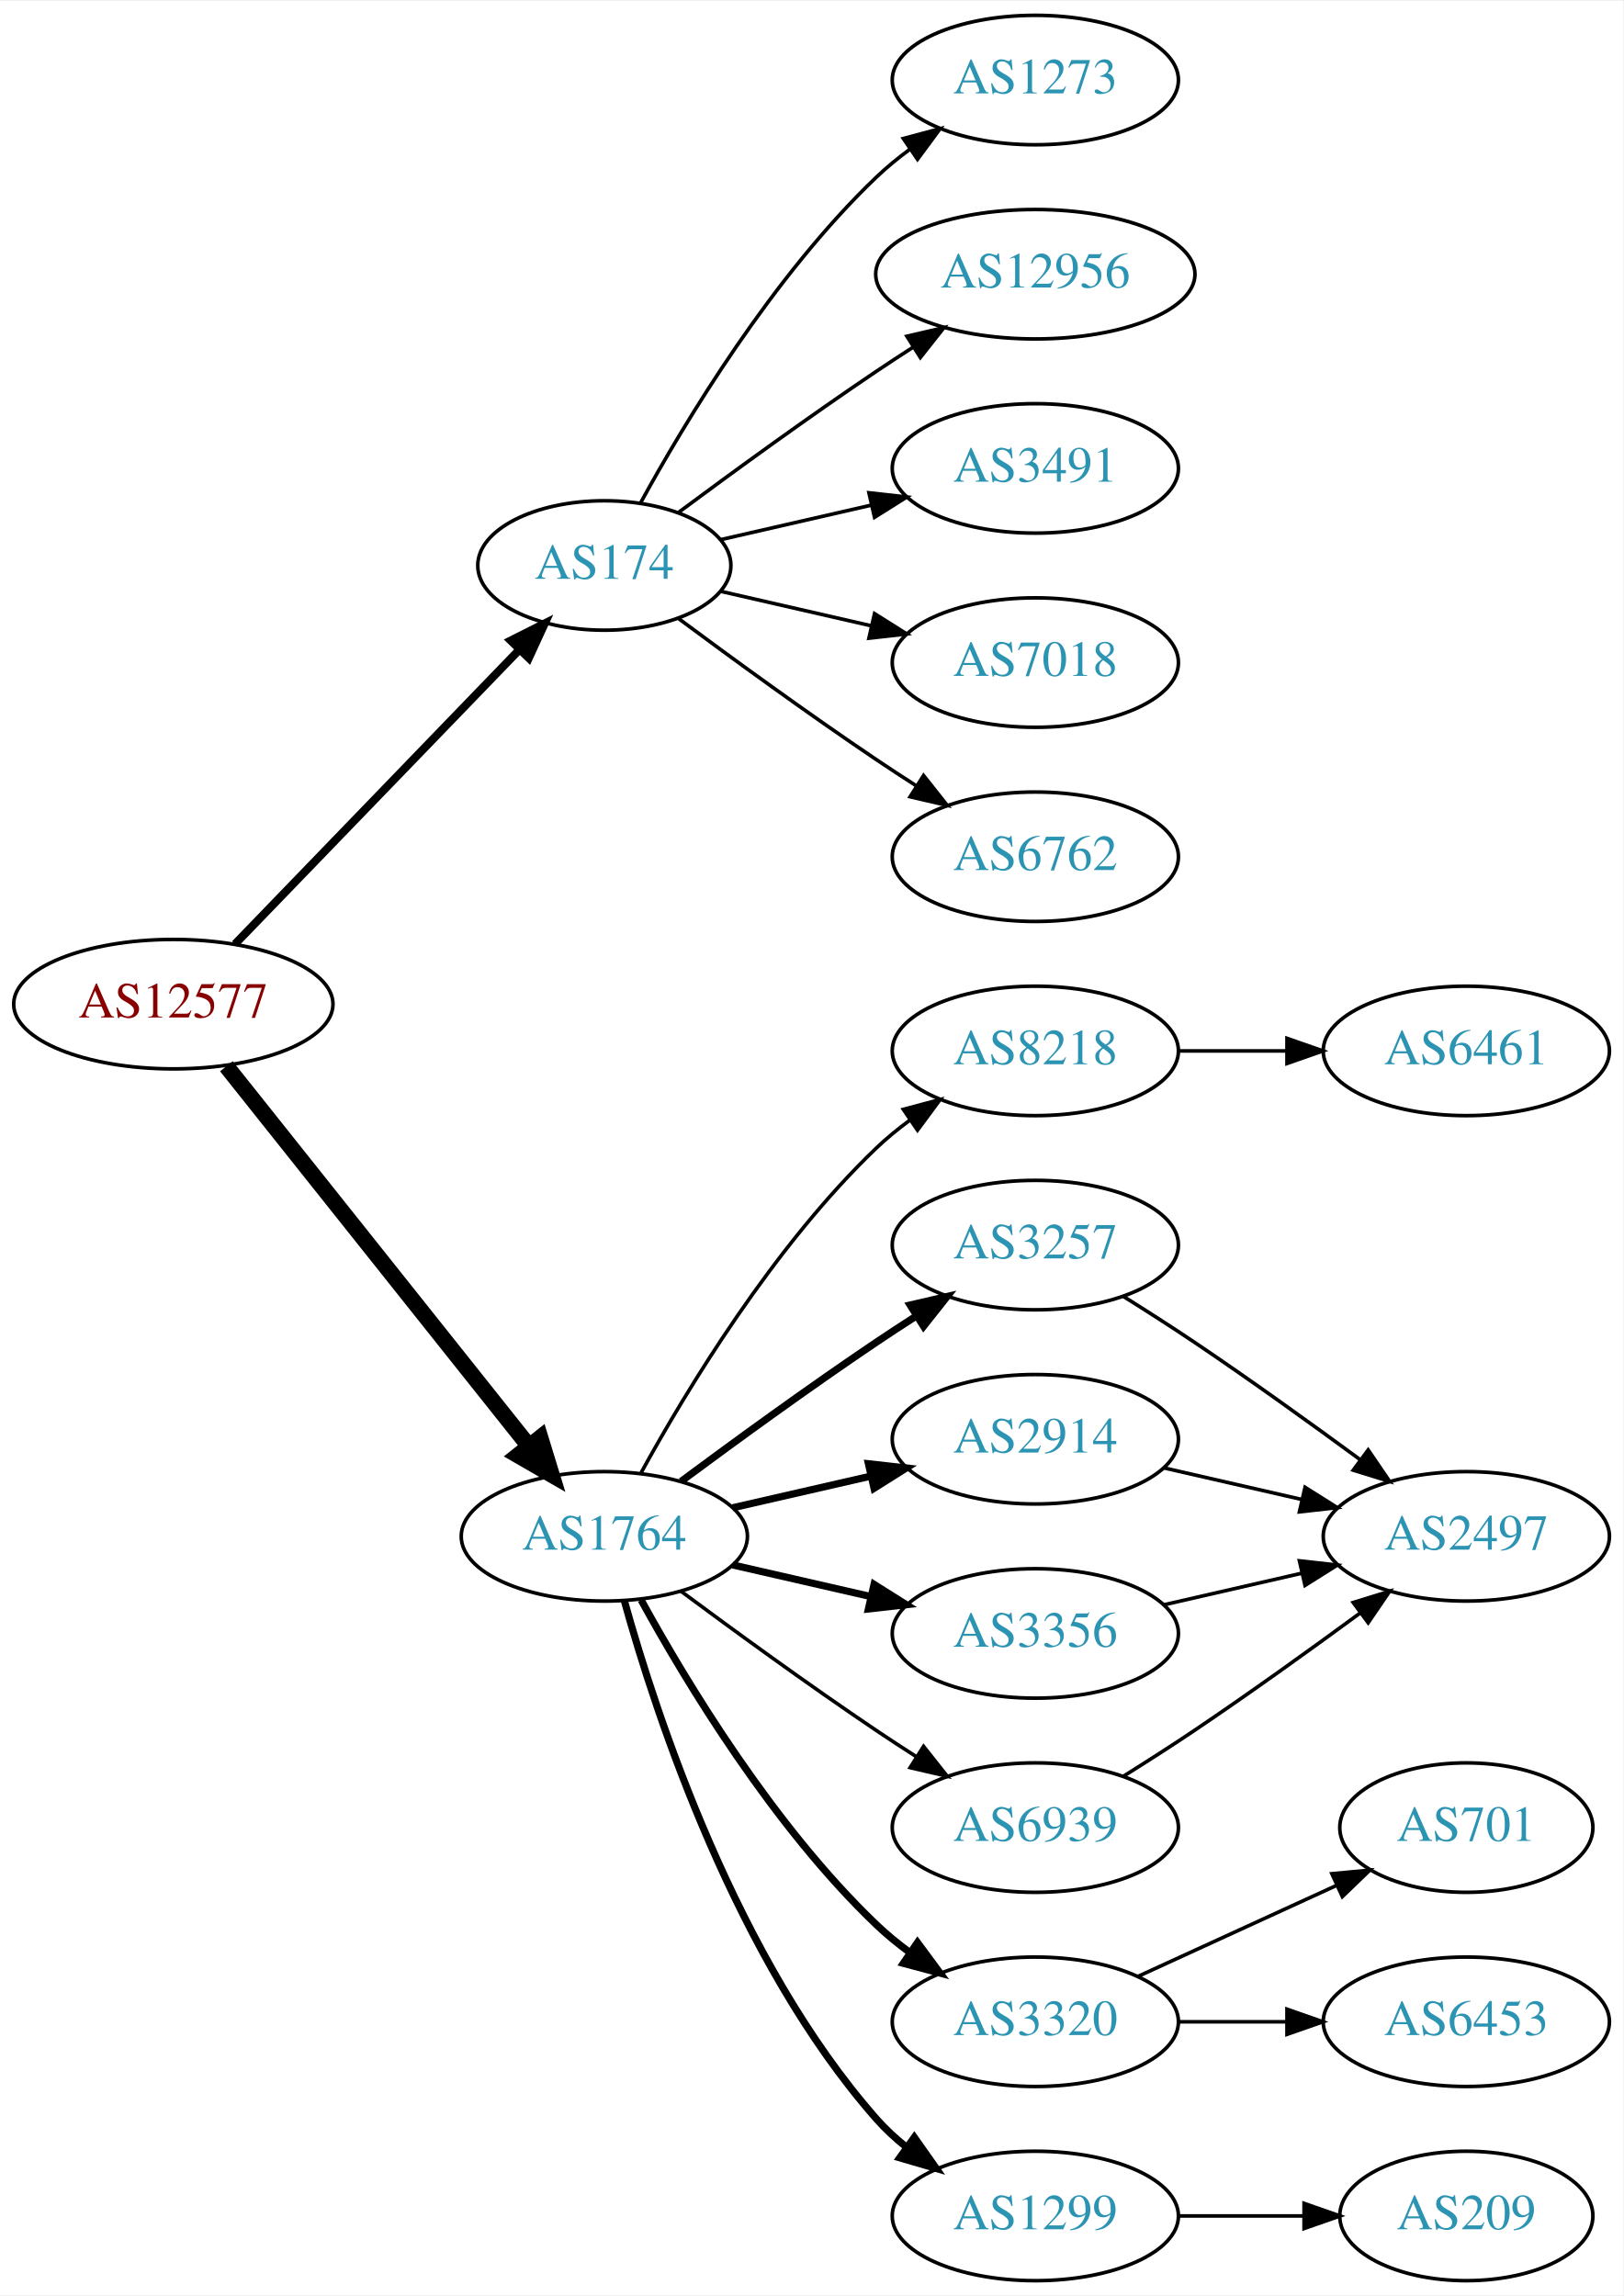
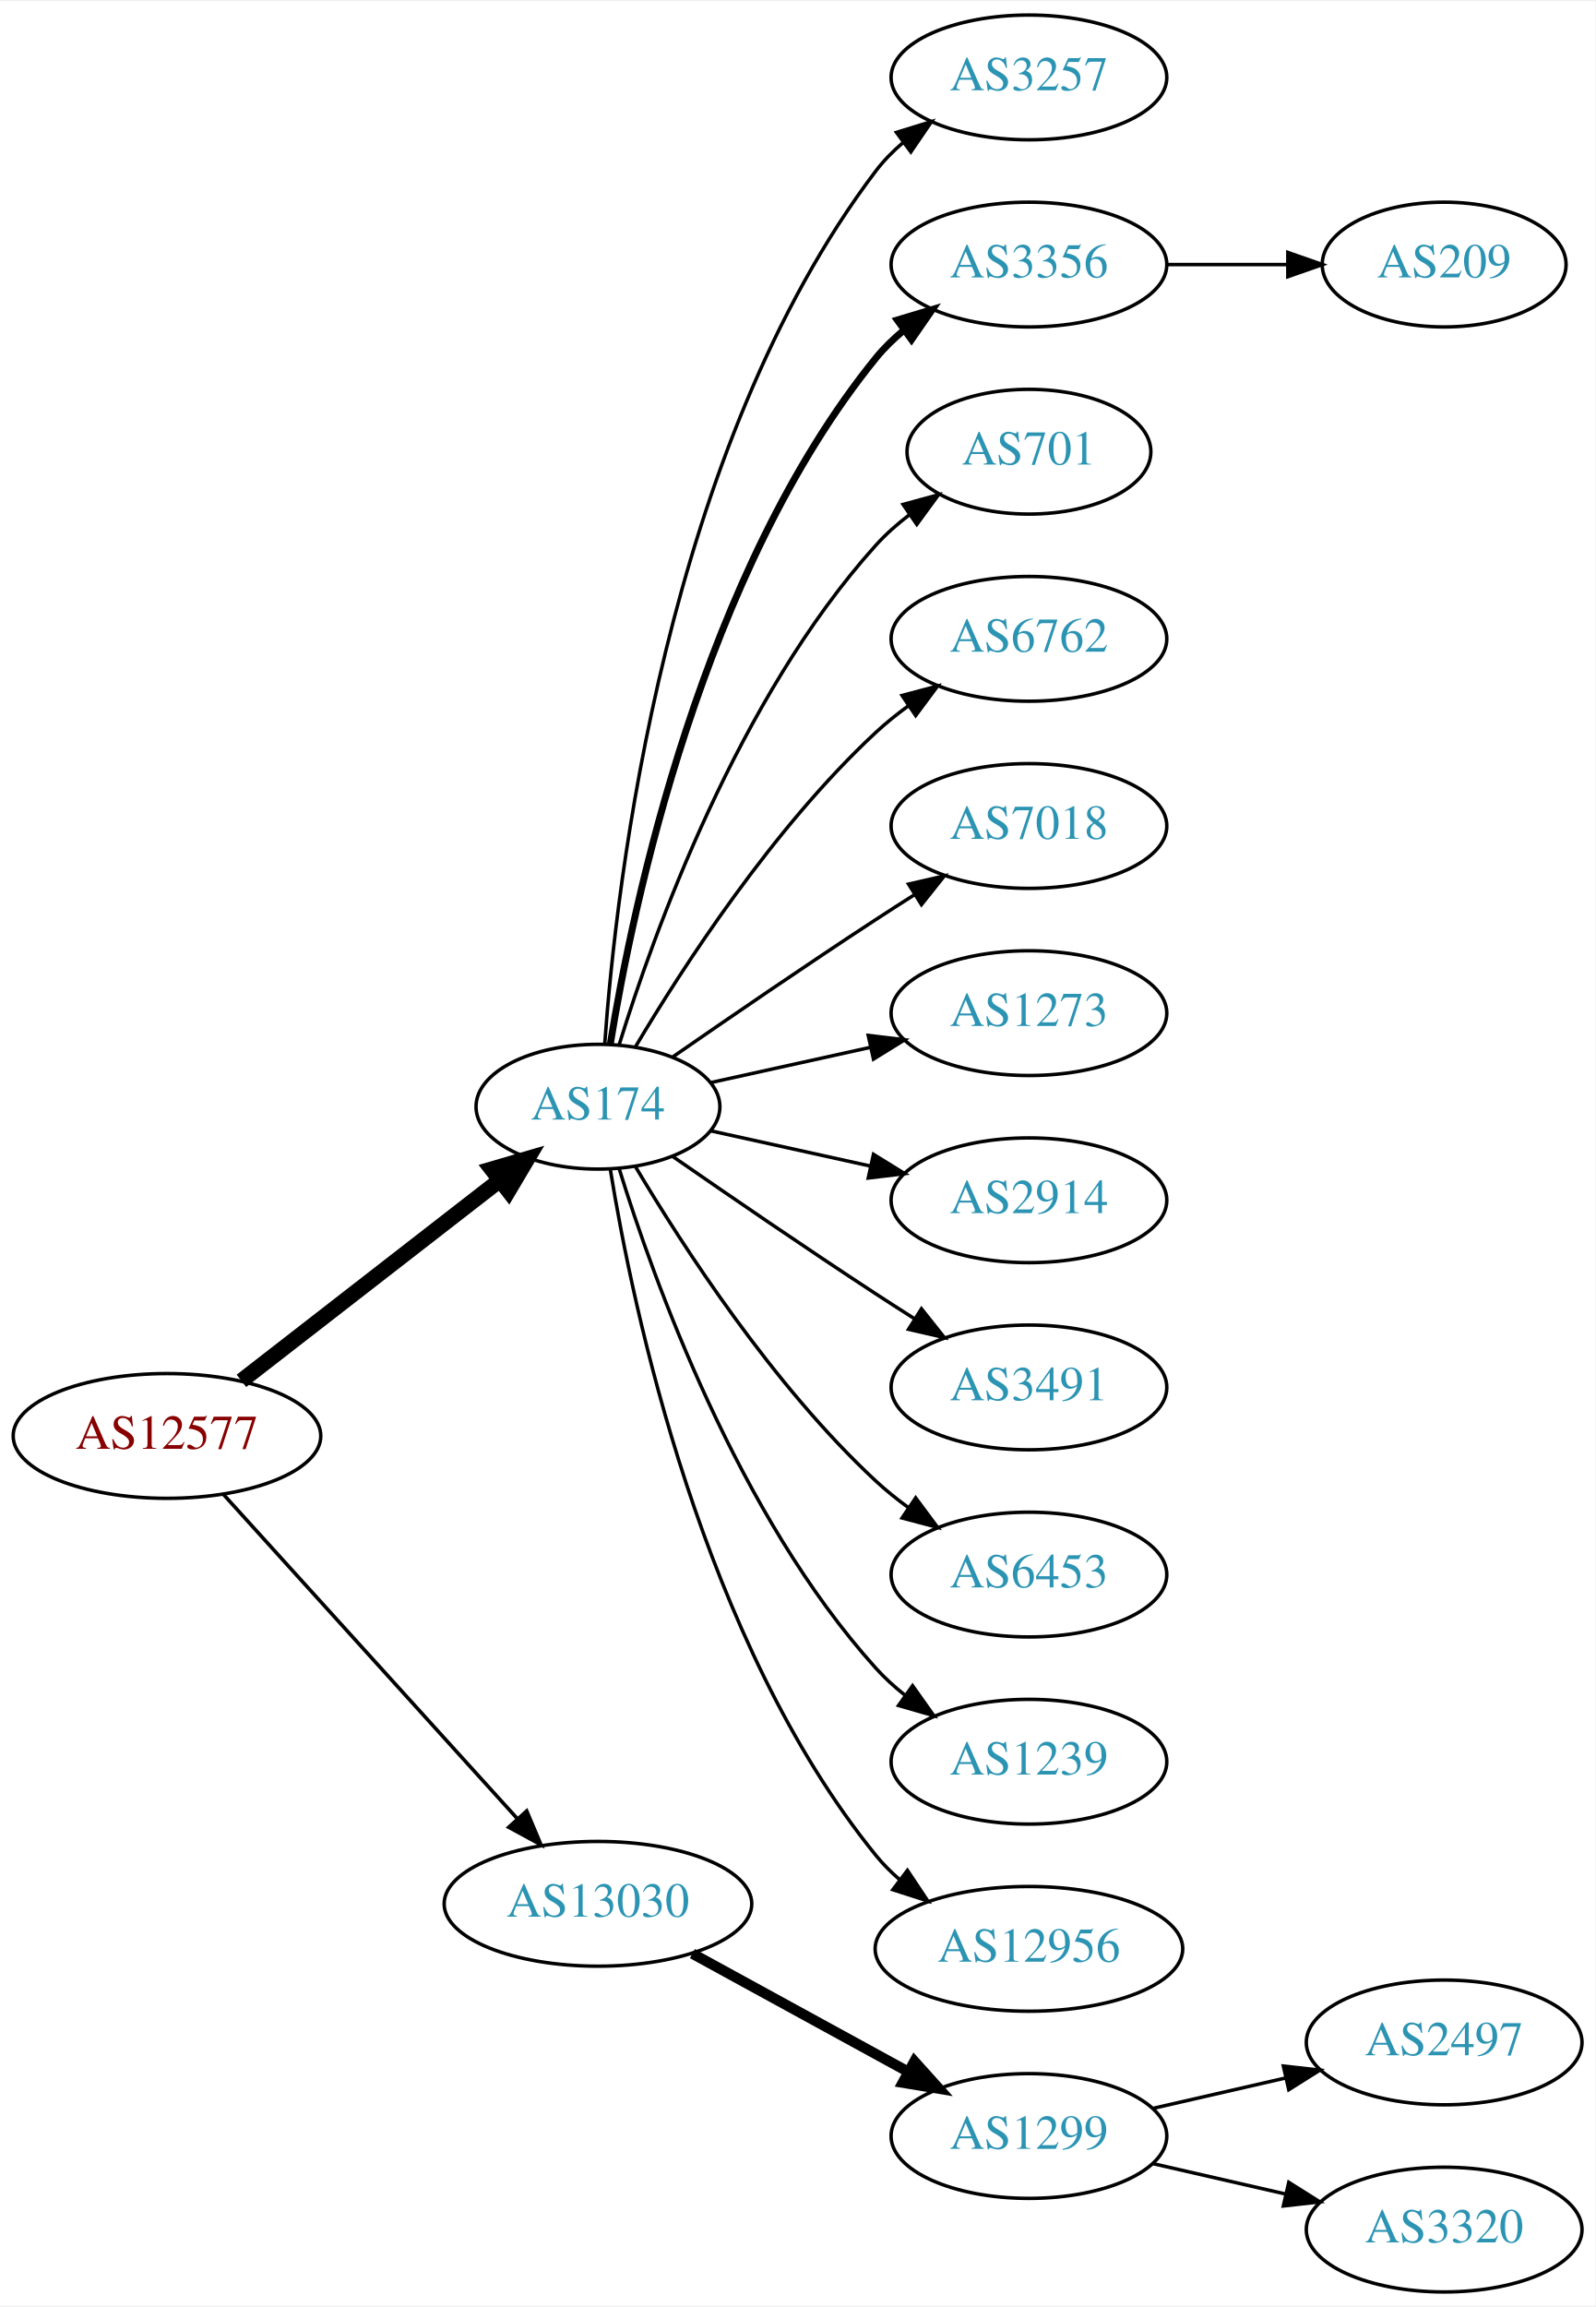
- <svg xmlns="http://www.w3.org/2000/svg" xmlns:xlink="http://www.w3.org/1999/xlink" width="451pt" height="638pt" viewBox="0.00 0.00 451.37 638.00">
-   <g id="graph0" class="graph" transform="scale(1 1) rotate(0) translate(4 634)">
-     <polygon fill="white" stroke="none" points="-4,4 -4,-634 447.37,-634 447.37,4 -4,4" />
+ <svg xmlns="http://www.w3.org/2000/svg" xmlns:xlink="http://www.w3.org/1999/xlink" width="460pt" height="665pt" viewBox="0.00 0.00 460.47 665.00">
+   <g id="graph0" class="graph" transform="scale(1 1) rotate(0) translate(4 661)">
+     <polygon fill="white" stroke="none" points="-4,4 -4,-661 456.469,-661 456.469,4 -4,4" />
    <g id="node1" class="node">
      <g id="a_node1">
        <a xlink:href="/asn/12577" xlink:title="AS12577 ~ Muehlgasse 14E [AT]">
-           <ellipse fill="#ffffff" stroke="black" cx="44.196" cy="-355" rx="44.393" ry="18" />
-           <text text-anchor="middle" x="44.196" y="-351.3" font-family="Times,serif" font-size="14.00" fill="#880000">AS12577</text>
+           <ellipse fill="#ffffff" stroke="black" cx="44.196" cy="-247" rx="44.393" ry="18" />
+           <text text-anchor="middle" x="44.196" y="-243.3" font-family="Times,serif" font-size="14.00" fill="#880000">AS12577</text>
        </a>
      </g>
    </g>
    <g id="node2" class="node">
      <g id="a_node2">
        <a xlink:href="/asn/174" xlink:title="AS174 ~ Cogent Communications [US]">
-           <ellipse fill="#ffffff" stroke="black" cx="164.039" cy="-477" rx="35.194" ry="18" />
-           <text text-anchor="middle" x="164.039" y="-473.3" font-family="Times,serif" font-size="14.00" fill="#2c94b3">AS174</text>
+           <ellipse fill="#ffffff" stroke="black" cx="168.588" cy="-342" rx="35.194" ry="18" />
+           <text text-anchor="middle" x="168.588" y="-338.3" font-family="Times,serif" font-size="14.00" fill="#2c94b3">AS174</text>
        </a>
      </g>
    </g>
    <g id="edge1" class="edge">
-       <path fill="none" stroke="black" stroke-width="2.25" d="M61.334,-371.708C81.811,-392.907 117.245,-429.59 140.413,-453.576" />
-       <polygon fill="black" stroke="black" stroke-width="2.25" points="138.005,-456.121 147.47,-460.882 143.04,-451.258 138.005,-456.121" />
+       <path fill="none" stroke="black" stroke-width="4.5" d="M65.682,-262.901C86.077,-278.732 117.514,-303.133 140.077,-320.646" />
+       <polygon fill="black" stroke="black" stroke-width="4.5" points="137.935,-323.968 148.249,-326.989 142.763,-317.747 137.935,-323.968" />
    </g>
    <g id="node3" class="node">
      <g id="a_node3">
-         <a xlink:href="/asn/1764" xlink:title="AS1764 ~ NEXTLAYER-AS [AT]">
-           <ellipse fill="#ffffff" stroke="black" cx="164.039" cy="-207" rx="39.794" ry="18" />
-           <text text-anchor="middle" x="164.039" y="-203.3" font-family="Times,serif" font-size="14.00" fill="#2c94b3">AS1764</text>
+         <a xlink:href="/asn/13030" xlink:title="AS13030 ~ Init7 (Switzerland) Ltd. [CH]">
+           <ellipse fill="#ffffff" stroke="black" cx="168.588" cy="-112" rx="44.393" ry="18" />
+           <text text-anchor="middle" x="168.588" y="-108.3" font-family="Times,serif" font-size="14.00" fill="#2c94b3">AS13030</text>
        </a>
      </g>
    </g>
    <g id="edge2" class="edge">
-       <path fill="none" stroke="black" stroke-width="4.5" d="M58.945,-337.733C79.7,-311.666 119.146,-262.126 143.07,-232.079" />
-       <polygon fill="black" stroke="black" stroke-width="4.5" points="146.229,-234.433 149.378,-224.157 140.068,-229.528 146.229,-234.433" />
+       <path fill="none" stroke="black" stroke-width="1.038" d="M60.45,-230.175C81.796,-206.63 120.718,-163.698 145.31,-136.574" />
+       <polygon fill="black" stroke="black" stroke-width="1.038" points="148.019,-138.796 152.142,-129.037 142.833,-134.095 148.019,-138.796" />
    </g>
    <g id="node4" class="node">
      <g id="a_node4">
-         <a xlink:href="/asn/1273" xlink:title="AS1273 ~ Vodafone Group PLC [EU]">
-           <ellipse fill="#ffffff" stroke="black" cx="283.881" cy="-612" rx="39.794" ry="18" />
-           <text text-anchor="middle" x="283.881" y="-608.3" font-family="Times,serif" font-size="14.00" fill="#2c94b3">AS1273</text>
+         <a xlink:href="/asn/3257" xlink:title="AS3257 ~ GTT [DE]">
+           <ellipse fill="#ffffff" stroke="black" cx="292.98" cy="-639" rx="39.794" ry="18" />
+           <text text-anchor="middle" x="292.98" y="-635.3" font-family="Times,serif" font-size="14.00" fill="#2c94b3">AS3257</text>
        </a>
      </g>
    </g>
    <g id="edge3" class="edge">
-       <path fill="none" stroke="black" d="M174.065,-494.321C186.548,-517.1 210.837,-557.453 239.685,-585 242.553,-587.739 245.742,-590.347 249.051,-592.785" />
-       <polygon fill="black" stroke="black" points="247.175,-595.742 257.411,-598.477 251.114,-589.956 247.175,-595.742" />
+       <path fill="none" stroke="black" d="M170.537,-360.036C173.823,-406.457 188.133,-532.007 248.784,-612 251.055,-614.995 253.763,-617.74 256.699,-620.235" />
+       <polygon fill="black" stroke="black" points="254.739,-623.138 264.864,-626.256 258.893,-617.504 254.739,-623.138" />
    </g>
    <g id="node5" class="node">
      <g id="a_node5">
-         <a xlink:href="/asn/12956" xlink:title="AS12956 ~ TELXIUS [ES]">
-           <ellipse fill="#ffffff" stroke="black" cx="283.881" cy="-558" rx="44.393" ry="18" />
-           <text text-anchor="middle" x="283.881" y="-554.3" font-family="Times,serif" font-size="14.00" fill="#2c94b3">AS12956</text>
+         <a xlink:href="/asn/3356" xlink:title="AS3356 ~ Level 3 Parent, LLC [US]">
+           <ellipse fill="#ffffff" stroke="black" cx="292.98" cy="-585" rx="39.794" ry="18" />
+           <text text-anchor="middle" x="292.98" y="-581.3" font-family="Times,serif" font-size="14.00" fill="#2c94b3">AS3356</text>
        </a>
      </g>
    </g>
    <g id="edge4" class="edge">
-       <path fill="none" stroke="black" d="M184.74,-491.81C199.642,-502.875 220.71,-518.228 239.685,-531 242.975,-533.215 246.438,-535.482 249.912,-537.715" />
-       <polygon fill="black" stroke="black" points="248.16,-540.748 258.479,-543.148 251.909,-534.837 248.16,-540.748" />
+       <path fill="none" stroke="black" stroke-width="2" d="M172.169,-360.178C178.624,-399.997 198.695,-496.286 248.784,-558 251.153,-560.918 253.926,-563.612 256.903,-566.075" />
+       <polygon fill="black" stroke="black" stroke-width="2" points="254.978,-569.003 265.125,-572.052 259.094,-563.341 254.978,-569.003" />
    </g>
    <g id="node6" class="node">
      <g id="a_node6">
-         <a xlink:href="/asn/3491" xlink:title="AS3491 ~ PCCW Global, Inc. [US]">
-           <ellipse fill="#ffffff" stroke="black" cx="283.881" cy="-504" rx="39.794" ry="18" />
-           <text text-anchor="middle" x="283.881" y="-500.3" font-family="Times,serif" font-size="14.00" fill="#2c94b3">AS3491</text>
+         <a xlink:href="/asn/701" xlink:title="AS701 ~ UUNET [US]">
+           <ellipse fill="#ffffff" stroke="black" cx="292.98" cy="-531" rx="35.194" ry="18" />
+           <text text-anchor="middle" x="292.98" y="-527.3" font-family="Times,serif" font-size="14.00" fill="#2c94b3">AS701</text>
        </a>
      </g>
    </g>
    <g id="edge5" class="edge">
-       <path fill="none" stroke="black" d="M196.309,-484.165C209.148,-487.106 224.253,-490.567 238.22,-493.767" />
-       <polygon fill="black" stroke="black" points="237.612,-497.219 248.141,-496.04 239.175,-490.395 237.612,-497.219" />
+       <path fill="none" stroke="black" d="M174.726,-359.94C184.629,-391.979 208.966,-459.812 248.784,-504 251.648,-507.178 254.972,-510.119 258.48,-512.8" />
+       <polygon fill="black" stroke="black" points="256.646,-515.786 266.869,-518.569 260.613,-510.018 256.646,-515.786" />
    </g>
    <g id="node7" class="node">
      <g id="a_node7">
-         <a xlink:href="/asn/7018" xlink:title="AS7018 ~ AT&amp;T Services, Inc. [US]">
-           <ellipse fill="#ffffff" stroke="black" cx="283.881" cy="-450" rx="39.794" ry="18" />
-           <text text-anchor="middle" x="283.881" y="-446.3" font-family="Times,serif" font-size="14.00" fill="#2c94b3">AS7018</text>
+         <a xlink:href="/asn/6762" xlink:title="AS6762 ~ TELECOM ITALIA SPARKLE S.p.A. [IT]">
+           <ellipse fill="#ffffff" stroke="black" cx="292.98" cy="-477" rx="39.794" ry="18" />
+           <text text-anchor="middle" x="292.98" y="-473.3" font-family="Times,serif" font-size="14.00" fill="#2c94b3">AS6762</text>
        </a>
      </g>
    </g>
    <g id="edge6" class="edge">
-       <path fill="none" stroke="black" d="M196.309,-469.835C209.148,-466.894 224.253,-463.433 238.22,-460.233" />
-       <polygon fill="black" stroke="black" points="239.175,-463.605 248.141,-457.96 237.612,-456.781 239.175,-463.605" />
+       <path fill="none" stroke="black" d="M179.401,-359.279C192.907,-382.011 218.967,-422.314 248.784,-450 251.691,-452.699 254.904,-455.28 258.228,-457.703" />
+       <polygon fill="black" stroke="black" points="256.363,-460.667 266.606,-463.375 260.287,-454.87 256.363,-460.667" />
    </g>
    <g id="node8" class="node">
      <g id="a_node8">
-         <a xlink:href="/asn/6762" xlink:title="AS6762 ~ TELECOM ITALIA SPARKLE S.p.A. [IT]">
-           <ellipse fill="#ffffff" stroke="black" cx="283.881" cy="-396" rx="39.794" ry="18" />
-           <text text-anchor="middle" x="283.881" y="-392.3" font-family="Times,serif" font-size="14.00" fill="#2c94b3">AS6762</text>
+         <a xlink:href="/asn/7018" xlink:title="AS7018 ~ AT&amp;T Services, Inc. [US]">
+           <ellipse fill="#ffffff" stroke="black" cx="292.98" cy="-423" rx="39.794" ry="18" />
+           <text text-anchor="middle" x="292.98" y="-419.3" font-family="Times,serif" font-size="14.00" fill="#2c94b3">AS7018</text>
        </a>
      </g>
    </g>
    <g id="edge7" class="edge">
-       <path fill="none" stroke="black" d="M184.74,-462.19C199.642,-451.125 220.71,-435.772 239.685,-423 243.234,-420.611 246.984,-418.161 250.733,-415.758" />
-       <polygon fill="black" stroke="black" points="252.801,-418.591 259.381,-410.288 249.059,-412.675 252.801,-418.591" />
+       <path fill="none" stroke="black" d="M190.279,-356.44C206.17,-367.449 228.721,-382.897 248.784,-396 252.366,-398.339 256.137,-400.759 259.897,-403.144" />
+       <polygon fill="black" stroke="black" points="258.23,-406.231 268.558,-408.596 261.959,-400.307 258.23,-406.231" />
    </g>
    <g id="node9" class="node">
      <g id="a_node9">
-         <a xlink:href="/asn/8218" xlink:title="AS8218 ~ legacy Neotelecoms [FR]">
-           <ellipse fill="#ffffff" stroke="black" cx="283.881" cy="-342" rx="39.794" ry="18" />
-           <text text-anchor="middle" x="283.881" y="-338.3" font-family="Times,serif" font-size="14.00" fill="#2c94b3">AS8218</text>
+         <a xlink:href="/asn/1273" xlink:title="AS1273 ~ Vodafone Group PLC [EU]">
+           <ellipse fill="#ffffff" stroke="black" cx="292.98" cy="-369" rx="39.794" ry="18" />
+           <text text-anchor="middle" x="292.98" y="-365.3" font-family="Times,serif" font-size="14.00" fill="#2c94b3">AS1273</text>
        </a>
      </g>
    </g>
    <g id="edge8" class="edge">
-       <path fill="none" stroke="black" d="M174.28,-224.713C186.825,-247.561 211.002,-287.611 239.685,-315 242.553,-317.739 245.742,-320.347 249.051,-322.785" />
-       <polygon fill="black" stroke="black" points="247.175,-325.742 257.411,-328.477 251.114,-319.956 247.175,-325.742" />
+       <path fill="none" stroke="black" d="M201.107,-348.953C215.168,-352.055 231.986,-355.765 247.31,-359.146" />
+       <polygon fill="black" stroke="black" points="246.601,-362.573 257.12,-361.31 248.109,-355.738 246.601,-362.573" />
    </g>
    <g id="node10" class="node">
      <g id="a_node10">
-         <a xlink:href="/asn/3257" xlink:title="AS3257 ~ GTT [DE]">
-           <ellipse fill="#ffffff" stroke="black" cx="283.881" cy="-288" rx="39.794" ry="18" />
-           <text text-anchor="middle" x="283.881" y="-284.3" font-family="Times,serif" font-size="14.00" fill="#2c94b3">AS3257</text>
+         <a xlink:href="/asn/2914" xlink:title="AS2914 ~ NTT America, Inc. [US]">
+           <ellipse fill="#ffffff" stroke="black" cx="292.98" cy="-315" rx="39.794" ry="18" />
+           <text text-anchor="middle" x="292.98" y="-311.3" font-family="Times,serif" font-size="14.00" fill="#2c94b3">AS2914</text>
        </a>
      </g>
    </g>
    <g id="edge9" class="edge">
-       <path fill="none" stroke="black" stroke-width="2" d="M185.369,-222.277C200.231,-233.304 220.976,-248.407 239.685,-261 243.234,-263.389 246.984,-265.839 250.733,-268.242" />
-       <polygon fill="black" stroke="black" stroke-width="2" points="249.059,-271.325 259.381,-273.712 252.801,-265.409 249.059,-271.325" />
+       <path fill="none" stroke="black" d="M201.107,-335.047C215.168,-331.945 231.986,-328.235 247.31,-324.854" />
+       <polygon fill="black" stroke="black" points="248.109,-328.262 257.12,-322.69 246.601,-321.427 248.109,-328.262" />
    </g>
    <g id="node11" class="node">
      <g id="a_node11">
-         <a xlink:href="/asn/2914" xlink:title="AS2914 ~ NTT America, Inc. [US]">
-           <ellipse fill="#ffffff" stroke="black" cx="283.881" cy="-234" rx="39.794" ry="18" />
-           <text text-anchor="middle" x="283.881" y="-230.3" font-family="Times,serif" font-size="14.00" fill="#2c94b3">AS2914</text>
+         <a xlink:href="/asn/3491" xlink:title="AS3491 ~ PCCW Global, Inc. [US]">
+           <ellipse fill="#ffffff" stroke="black" cx="292.98" cy="-261" rx="39.794" ry="18" />
+           <text text-anchor="middle" x="292.98" y="-257.3" font-family="Times,serif" font-size="14.00" fill="#2c94b3">AS3491</text>
        </a>
      </g>
    </g>
    <g id="edge10" class="edge">
-       <path fill="none" stroke="black" stroke-width="2" d="M199.758,-214.955C211.758,-217.704 225.379,-220.825 238.071,-223.733" />
-       <polygon fill="black" stroke="black" stroke-width="2" points="237.474,-227.187 248.003,-226.009 239.037,-220.364 237.474,-227.187" />
+       <path fill="none" stroke="black" d="M190.279,-327.56C206.17,-316.551 228.721,-301.103 248.784,-288 252.366,-285.661 256.137,-283.241 259.897,-280.856" />
+       <polygon fill="black" stroke="black" points="261.959,-283.693 268.558,-275.404 258.23,-277.769 261.959,-283.693" />
    </g>
    <g id="node12" class="node">
      <g id="a_node12">
-         <a xlink:href="/asn/3356" xlink:title="AS3356 ~ Level 3 Parent, LLC [US]">
-           <ellipse fill="#ffffff" stroke="black" cx="283.881" cy="-180" rx="39.794" ry="18" />
-           <text text-anchor="middle" x="283.881" y="-176.3" font-family="Times,serif" font-size="14.00" fill="#2c94b3">AS3356</text>
+         <a xlink:href="/asn/6453" xlink:title="AS6453 ~ TATA COMMUNICATIONS (AMERICA) INC [US]">
+           <ellipse fill="#ffffff" stroke="black" cx="292.98" cy="-207" rx="39.794" ry="18" />
+           <text text-anchor="middle" x="292.98" y="-203.3" font-family="Times,serif" font-size="14.00" fill="#2c94b3">AS6453</text>
        </a>
      </g>
    </g>
    <g id="edge11" class="edge">
-       <path fill="none" stroke="black" stroke-width="2" d="M199.758,-199.045C211.758,-196.296 225.379,-193.175 238.071,-190.267" />
-       <polygon fill="black" stroke="black" stroke-width="2" points="239.037,-193.636 248.003,-187.991 237.474,-186.813 239.037,-193.636" />
+       <path fill="none" stroke="black" d="M179.401,-324.721C192.907,-301.989 218.967,-261.686 248.784,-234 251.691,-231.301 254.904,-228.72 258.228,-226.297" />
+       <polygon fill="black" stroke="black" points="260.287,-229.13 266.606,-220.625 256.363,-223.333 260.287,-229.13" />
    </g>
    <g id="node13" class="node">
      <g id="a_node13">
-         <a xlink:href="/asn/3320" xlink:title="AS3320 ~ DTAG [DE]">
-           <ellipse fill="#ffffff" stroke="black" cx="283.881" cy="-72" rx="39.794" ry="18" />
-           <text text-anchor="middle" x="283.881" y="-68.3" font-family="Times,serif" font-size="14.00" fill="#2c94b3">AS3320</text>
+         <a xlink:href="/asn/1239" xlink:title="AS1239 ~ Sprint [US]">
+           <ellipse fill="#ffffff" stroke="black" cx="292.98" cy="-153" rx="39.794" ry="18" />
+           <text text-anchor="middle" x="292.98" y="-149.3" font-family="Times,serif" font-size="14.00" fill="#2c94b3">AS1239</text>
        </a>
      </g>
    </g>
    <g id="edge12" class="edge">
-       <path fill="none" stroke="black" stroke-width="2" d="M174.28,-189.287C186.825,-166.439 211.002,-126.389 239.685,-99 242.553,-96.261 245.742,-93.653 249.051,-91.215" />
-       <polygon fill="black" stroke="black" stroke-width="2" points="251.114,-94.044 257.411,-85.523 247.175,-88.258 251.114,-94.044" />
+       <path fill="none" stroke="black" d="M174.726,-324.06C184.629,-292.021 208.966,-224.188 248.784,-180 251.3,-177.208 254.172,-174.599 257.211,-172.188" />
+       <polygon fill="black" stroke="black" points="259.394,-174.93 265.519,-166.285 255.34,-169.224 259.394,-174.93" />
    </g>
    <g id="node14" class="node">
      <g id="a_node14">
-         <a xlink:href="/asn/6939" xlink:title="AS6939 ~ Hurricane Electric LLC [US]">
-           <ellipse fill="#ffffff" stroke="black" cx="283.881" cy="-126" rx="39.794" ry="18" />
-           <text text-anchor="middle" x="283.881" y="-122.3" font-family="Times,serif" font-size="14.00" fill="#2c94b3">AS6939</text>
+         <a xlink:href="/asn/12956" xlink:title="AS12956 ~ TELXIUS [ES]">
+           <ellipse fill="#ffffff" stroke="black" cx="292.98" cy="-99" rx="44.393" ry="18" />
+           <text text-anchor="middle" x="292.98" y="-95.3" font-family="Times,serif" font-size="14.00" fill="#2c94b3">AS12956</text>
        </a>
      </g>
    </g>
    <g id="edge13" class="edge">
-       <path fill="none" stroke="black" d="M185.369,-191.723C200.231,-180.696 220.976,-165.593 239.685,-153 243.234,-150.611 246.984,-148.161 250.733,-145.758" />
-       <polygon fill="black" stroke="black" points="252.801,-148.591 259.381,-140.288 249.059,-142.675 252.801,-148.591" />
+       <path fill="none" stroke="black" d="M172.169,-323.822C178.624,-284.003 198.695,-187.714 248.784,-126 250.846,-123.459 253.215,-121.089 255.758,-118.893" />
+       <polygon fill="black" stroke="black" points="257.911,-121.653 263.779,-112.831 253.691,-116.068 257.911,-121.653" />
+     </g>
+     <g id="node16" class="node">
+       <g id="a_node16">
+         <a xlink:href="/asn/1299" xlink:title="AS1299 ~ Telia Carrier [EU]">
+           <ellipse fill="#ffffff" stroke="black" cx="292.98" cy="-45" rx="39.794" ry="18" />
+           <text text-anchor="middle" x="292.98" y="-41.3" font-family="Times,serif" font-size="14.00" fill="#2c94b3">AS1299</text>
+         </a>
+       </g>
+     </g>
+     <g id="edge15" class="edge">
+       <path fill="none" stroke="black" stroke-width="3" d="M195.844,-97.627C214.035,-87.669 238.421,-74.32 258.08,-63.558" />
+       <polygon fill="black" stroke="black" stroke-width="3" points="259.93,-66.535 267.021,-58.663 256.569,-60.395 259.93,-66.535" />
    </g>
    <g id="node15" class="node">
      <g id="a_node15">
-         <a xlink:href="/asn/1299" xlink:title="AS1299 ~ Telia Carrier [EU]">
-           <ellipse fill="#ffffff" stroke="black" cx="283.881" cy="-18" rx="39.794" ry="18" />
-           <text text-anchor="middle" x="283.881" y="-14.3" font-family="Times,serif" font-size="14.00" fill="#2c94b3">AS1299</text>
+         <a xlink:href="/asn/209" xlink:title="AS209 ~ CenturyLink Communications, LLC [US]">
+           <ellipse fill="#ffffff" stroke="black" cx="412.823" cy="-585" rx="35.194" ry="18" />
+           <text text-anchor="middle" x="412.823" y="-581.3" font-family="Times,serif" font-size="14.00" fill="#2c94b3">AS209</text>
        </a>
      </g>
    </g>
    <g id="edge14" class="edge">
-       <path fill="none" stroke="black" stroke-width="2" d="M169.612,-189.054C178.517,-157.005 200.801,-89.158 239.685,-45 242.169,-42.179 245.019,-39.551 248.044,-37.129" />
-       <polygon fill="black" stroke="black" stroke-width="2" points="250.23,-39.869 256.334,-31.209 246.162,-34.172 250.23,-39.869" />
-     </g>
-     <g id="node16" class="node">
-       <g id="a_node16">
-         <a xlink:href="/asn/6461" xlink:title="AS6461 ~ Zayo Bandwidth [US]">
-           <ellipse fill="#ffffff" stroke="black" cx="403.724" cy="-342" rx="39.794" ry="18" />
-           <text text-anchor="middle" x="403.724" y="-338.3" font-family="Times,serif" font-size="14.00" fill="#2c94b3">AS6461</text>
-         </a>
-       </g>
-     </g>
-     <g id="edge15" class="edge">
-       <path fill="none" stroke="black" d="M323.794,-342C333.347,-342 343.697,-342 353.659,-342" />
-       <polygon fill="black" stroke="black" points="353.852,-345.5 363.852,-342 353.852,-338.5 353.852,-345.5" />
+       <path fill="none" stroke="black" d="M332.893,-585C343.98,-585 356.139,-585 367.522,-585" />
+       <polygon fill="black" stroke="black" points="367.703,-588.5 377.703,-585 367.703,-581.5 367.703,-588.5" />
    </g>
    <g id="node17" class="node">
      <g id="a_node17">
        <a xlink:href="/asn/2497" xlink:title="AS2497 ~ Internet Initiative Japan Inc. [JP]">
-           <ellipse fill="#ffffff" stroke="black" cx="403.724" cy="-207" rx="39.794" ry="18" />
-           <text text-anchor="middle" x="403.724" y="-203.3" font-family="Times,serif" font-size="14.00" fill="#2c94b3">AS2497</text>
-         </a>
-       </g>
-     </g>
-     <g id="edge20" class="edge">
-       <path fill="none" stroke="black" d="M308.381,-273.712C314.823,-269.688 321.768,-265.247 328.077,-261 343.571,-250.571 360.46,-238.421 374.249,-228.291" />
-       <polygon fill="black" stroke="black" points="376.428,-231.033 382.393,-222.277 372.27,-225.401 376.428,-231.033" />
+           <ellipse fill="#ffffff" stroke="black" cx="412.823" cy="-72" rx="39.794" ry="18" />
+           <text text-anchor="middle" x="412.823" y="-68.3" font-family="Times,serif" font-size="14.00" fill="#2c94b3">AS2497</text>
+         </a>
+       </g>
    </g>
    <g id="edge16" class="edge">
-       <path fill="none" stroke="black" d="M319.6,-226.045C331.6,-223.296 345.221,-220.175 357.914,-217.267" />
-       <polygon fill="black" stroke="black" points="358.88,-220.636 367.845,-214.991 357.316,-213.813 358.88,-220.636" />
-     </g>
-     <g id="edge17" class="edge">
-       <path fill="none" stroke="black" d="M319.6,-187.955C331.6,-190.704 345.221,-193.825 357.914,-196.733" />
-       <polygon fill="black" stroke="black" points="357.316,-200.187 367.845,-199.009 358.88,-193.364 357.316,-200.187" />
+       <path fill="none" stroke="black" d="M328.7,-52.955C340.7,-55.704 354.32,-58.825 367.013,-61.733" />
+       <polygon fill="black" stroke="black" points="366.415,-65.187 376.945,-64.009 367.979,-58.364 366.415,-65.187" />
    </g>
    <g id="node18" class="node">
      <g id="a_node18">
-         <a xlink:href="/asn/701" xlink:title="AS701 ~ UUNET [US]">
-           <ellipse fill="#ffffff" stroke="black" cx="403.724" cy="-126" rx="35.194" ry="18" />
-           <text text-anchor="middle" x="403.724" y="-122.3" font-family="Times,serif" font-size="14.00" fill="#2c94b3">AS701</text>
-         </a>
-       </g>
-     </g>
-     <g id="edge18" class="edge">
-       <path fill="none" stroke="black" d="M312.51,-84.661C328.926,-92.183 349.908,-101.798 367.505,-109.861" />
-       <polygon fill="black" stroke="black" points="366.333,-113.174 376.882,-114.158 369.249,-106.811 366.333,-113.174" />
-     </g>
-     <g id="node19" class="node">
-       <g id="a_node19">
-         <a xlink:href="/asn/6453" xlink:title="AS6453 ~ TATA COMMUNICATIONS (AMERICA) INC [US]">
-           <ellipse fill="#ffffff" stroke="black" cx="403.724" cy="-72" rx="39.794" ry="18" />
-           <text text-anchor="middle" x="403.724" y="-68.3" font-family="Times,serif" font-size="14.00" fill="#2c94b3">AS6453</text>
-         </a>
-       </g>
-     </g>
-     <g id="edge19" class="edge">
-       <path fill="none" stroke="black" d="M323.794,-72C333.347,-72 343.697,-72 353.659,-72" />
-       <polygon fill="black" stroke="black" points="353.852,-75.5 363.852,-72 353.852,-68.5 353.852,-75.5" />
-     </g>
-     <g id="edge21" class="edge">
-       <path fill="none" stroke="black" d="M308.381,-140.288C314.823,-144.312 321.768,-148.753 328.077,-153 343.571,-163.429 360.46,-175.579 374.249,-185.709" />
-       <polygon fill="black" stroke="black" points="372.27,-188.599 382.393,-191.723 376.428,-182.967 372.27,-188.599" />
-     </g>
-     <g id="node20" class="node">
-       <g id="a_node20">
-         <a xlink:href="/asn/209" xlink:title="AS209 ~ CenturyLink Communications, LLC [US]">
-           <ellipse fill="#ffffff" stroke="black" cx="403.724" cy="-18" rx="35.194" ry="18" />
-           <text text-anchor="middle" x="403.724" y="-14.3" font-family="Times,serif" font-size="14.00" fill="#2c94b3">AS209</text>
-         </a>
-       </g>
-     </g>
-     <g id="edge22" class="edge">
-       <path fill="none" stroke="black" d="M323.794,-18C334.881,-18 347.04,-18 358.422,-18" />
-       <polygon fill="black" stroke="black" points="358.604,-21.5 368.604,-18 358.604,-14.5 358.604,-21.5" />
+         <a xlink:href="/asn/3320" xlink:title="AS3320 ~ DTAG [DE]">
+           <ellipse fill="#ffffff" stroke="black" cx="412.823" cy="-18" rx="39.794" ry="18" />
+           <text text-anchor="middle" x="412.823" y="-14.3" font-family="Times,serif" font-size="14.00" fill="#2c94b3">AS3320</text>
+         </a>
+       </g>
+     </g>
+     <g id="edge17" class="edge">
+       <path fill="none" stroke="black" d="M328.7,-37.045C340.7,-34.296 354.32,-31.175 367.013,-28.267" />
+       <polygon fill="black" stroke="black" points="367.979,-31.636 376.945,-25.991 366.415,-24.813 367.979,-31.636" />
    </g>
  </g>
</svg>
